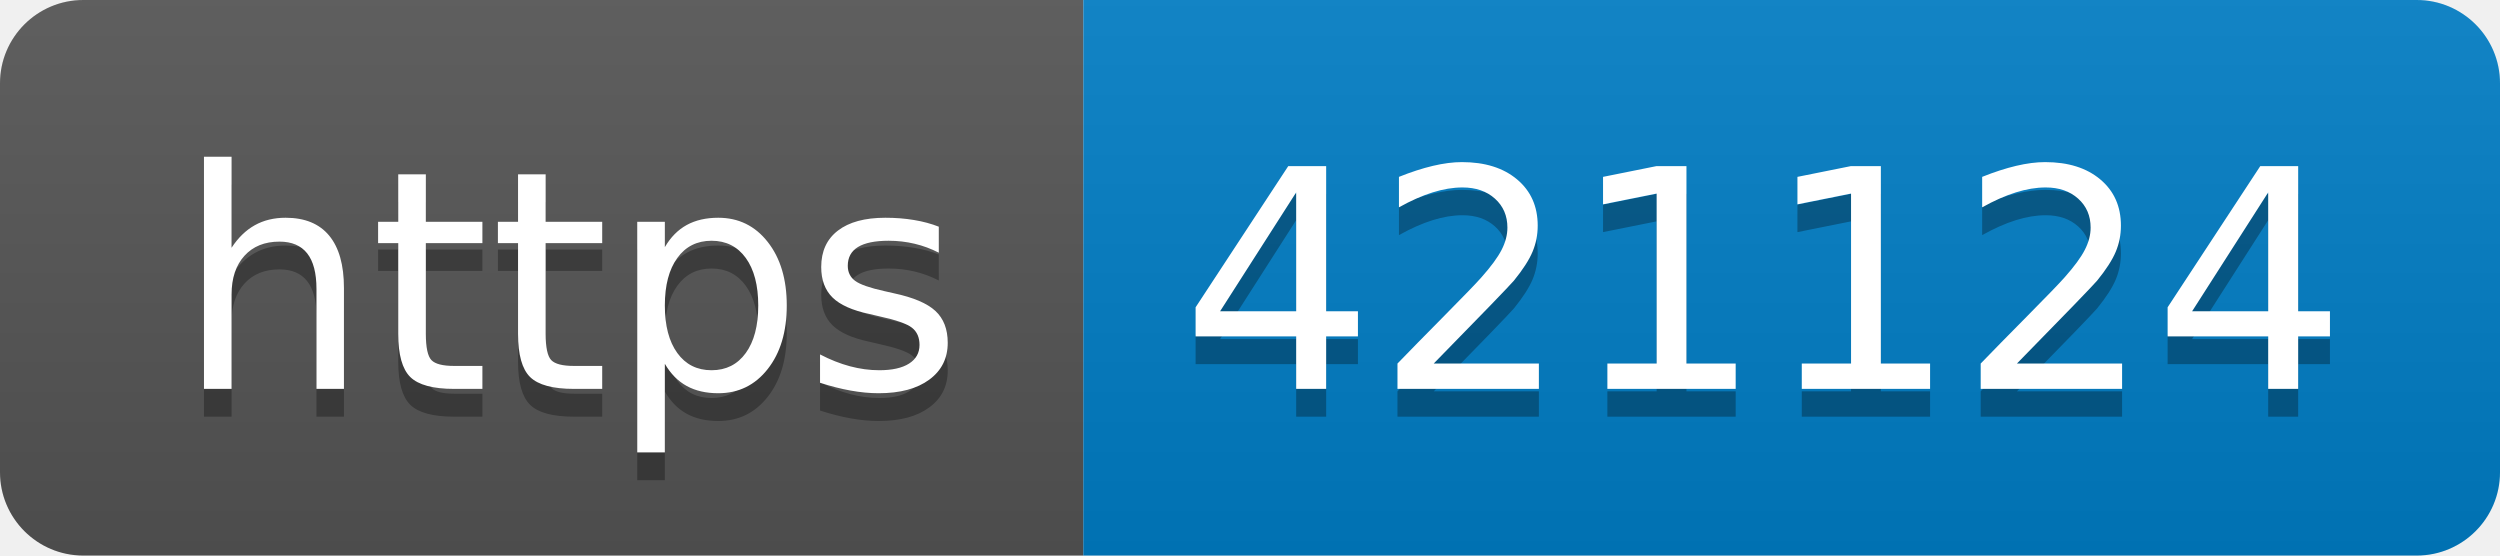
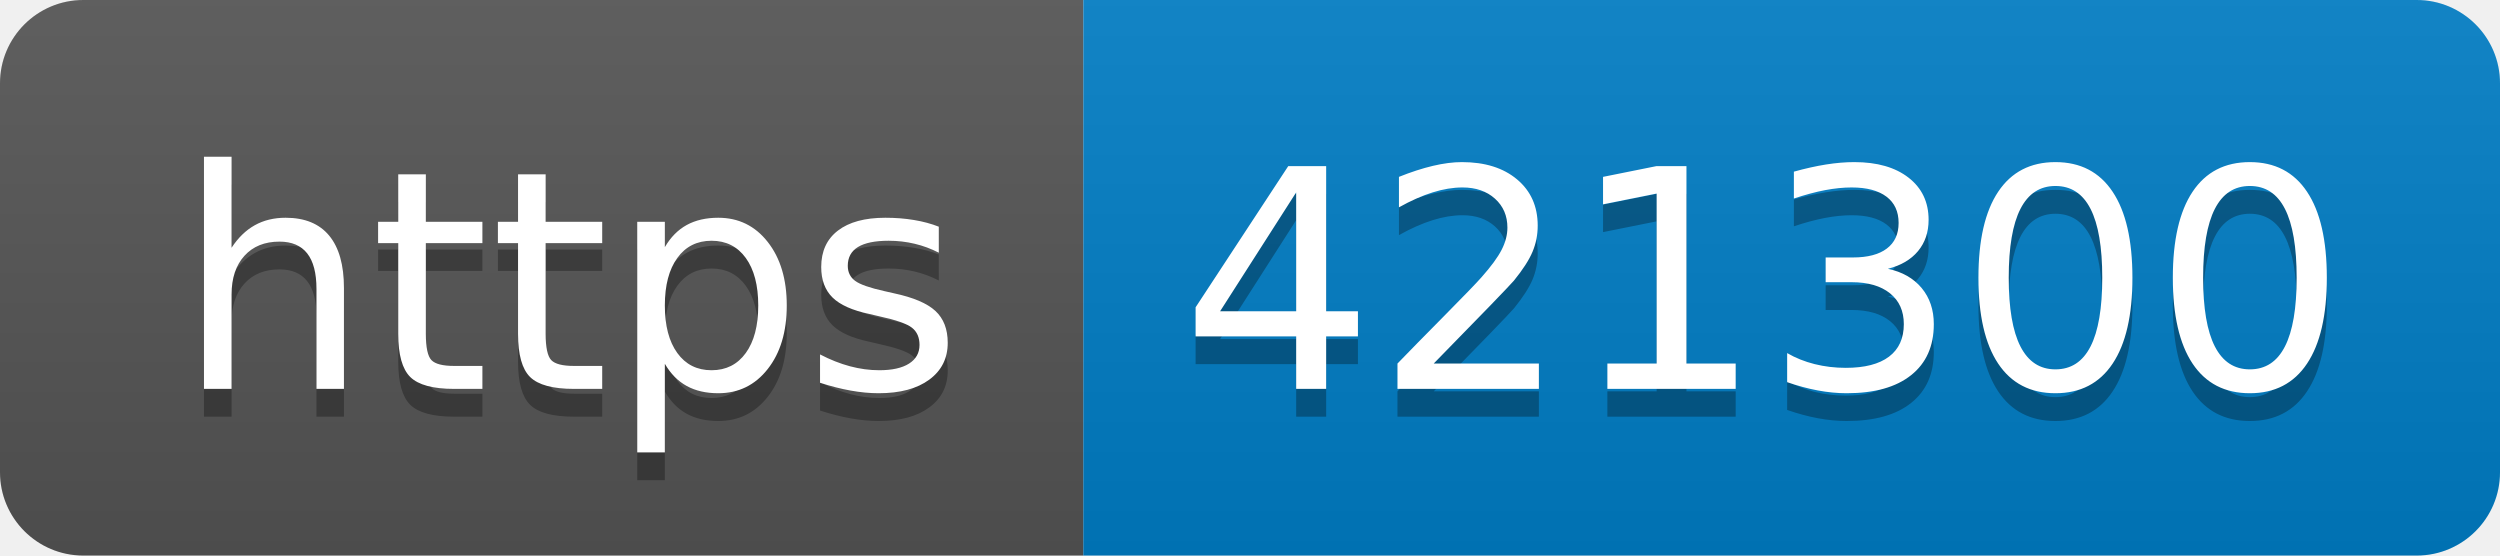
- <svg xmlns="http://www.w3.org/2000/svg" width="90" height="20" role="img" aria-label="https: 421124">
+ <svg xmlns="http://www.w3.org/2000/svg" width="90" height="20" role="img" aria-label="https: 421300">
  <linearGradient id="s" x2="0" y2="100%">
    <stop offset="0" stop-color="#bbb" stop-opacity=".1" />
    <stop offset="1" stop-opacity=".1" />
  </linearGradient>
  <clipPath id="r">
    <rect width="90" height="20" rx="3" fill="#fff" />
  </clipPath>
  <g clip-path="url(#r)">
    <rect width="39" height="20" fill="#555" />
    <rect x="39" width="51" height="20" fill="#007ec6" />
    <rect width="90" height="20" fill="url(#s)" />
  </g>
  <g fill="#fff" text-anchor="middle" font-family="Verdana,Geneva,DejaVu Sans,sans-serif" text-rendering="geometricPrecision" font-size="110">
    <text aria-hidden="true" x="205" y="150" fill="#010101" fill-opacity=".3" transform="scale(.1)" textLength="290">https</text>
    <text x="205" y="140" transform="scale(.1)" fill="#fff" textLength="290">https</text>
-     <text aria-hidden="true" x="635" y="150" fill="#010101" fill-opacity=".3" transform="scale(.1)" textLength="410">421124</text>
-     <text x="635" y="140" transform="scale(.1)" fill="#fff" textLength="410">421124</text>
+     <text aria-hidden="true" x="635" y="150" fill="#010101" fill-opacity=".3" transform="scale(.1)" textLength="410">421300</text>
+     <text x="635" y="140" transform="scale(.1)" fill="#fff" textLength="410">421300</text>
  </g>
</svg>
